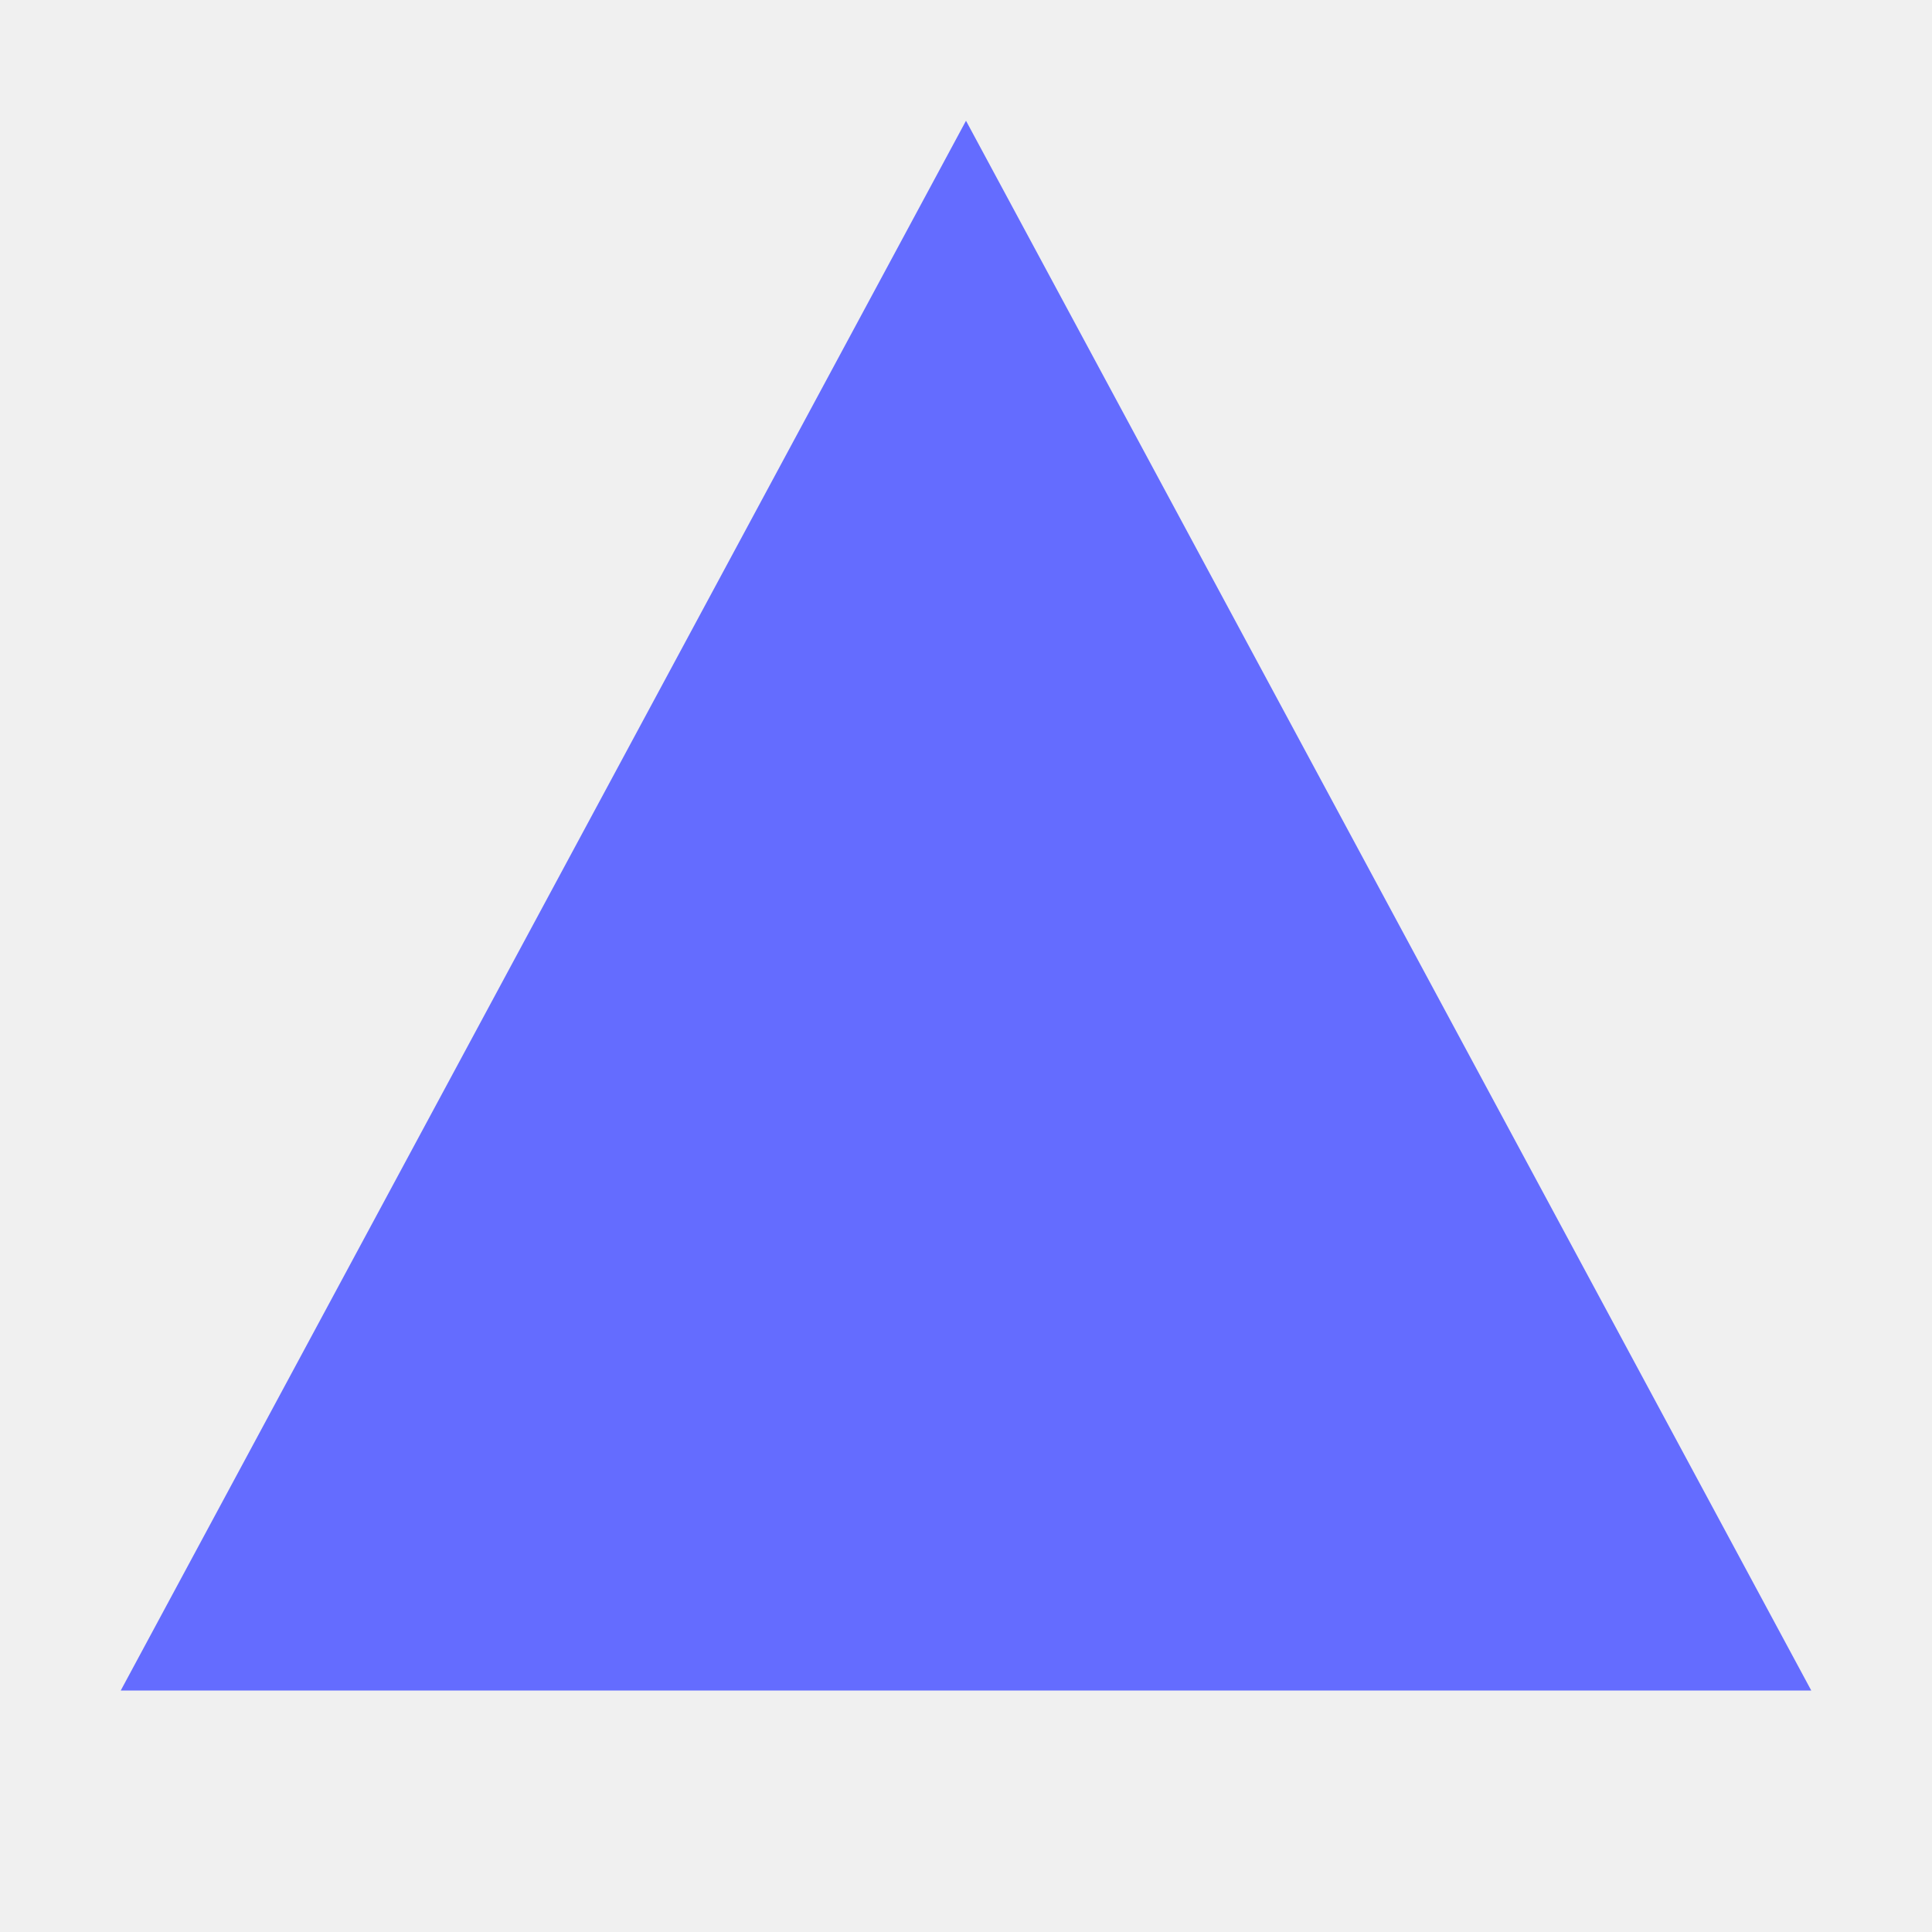
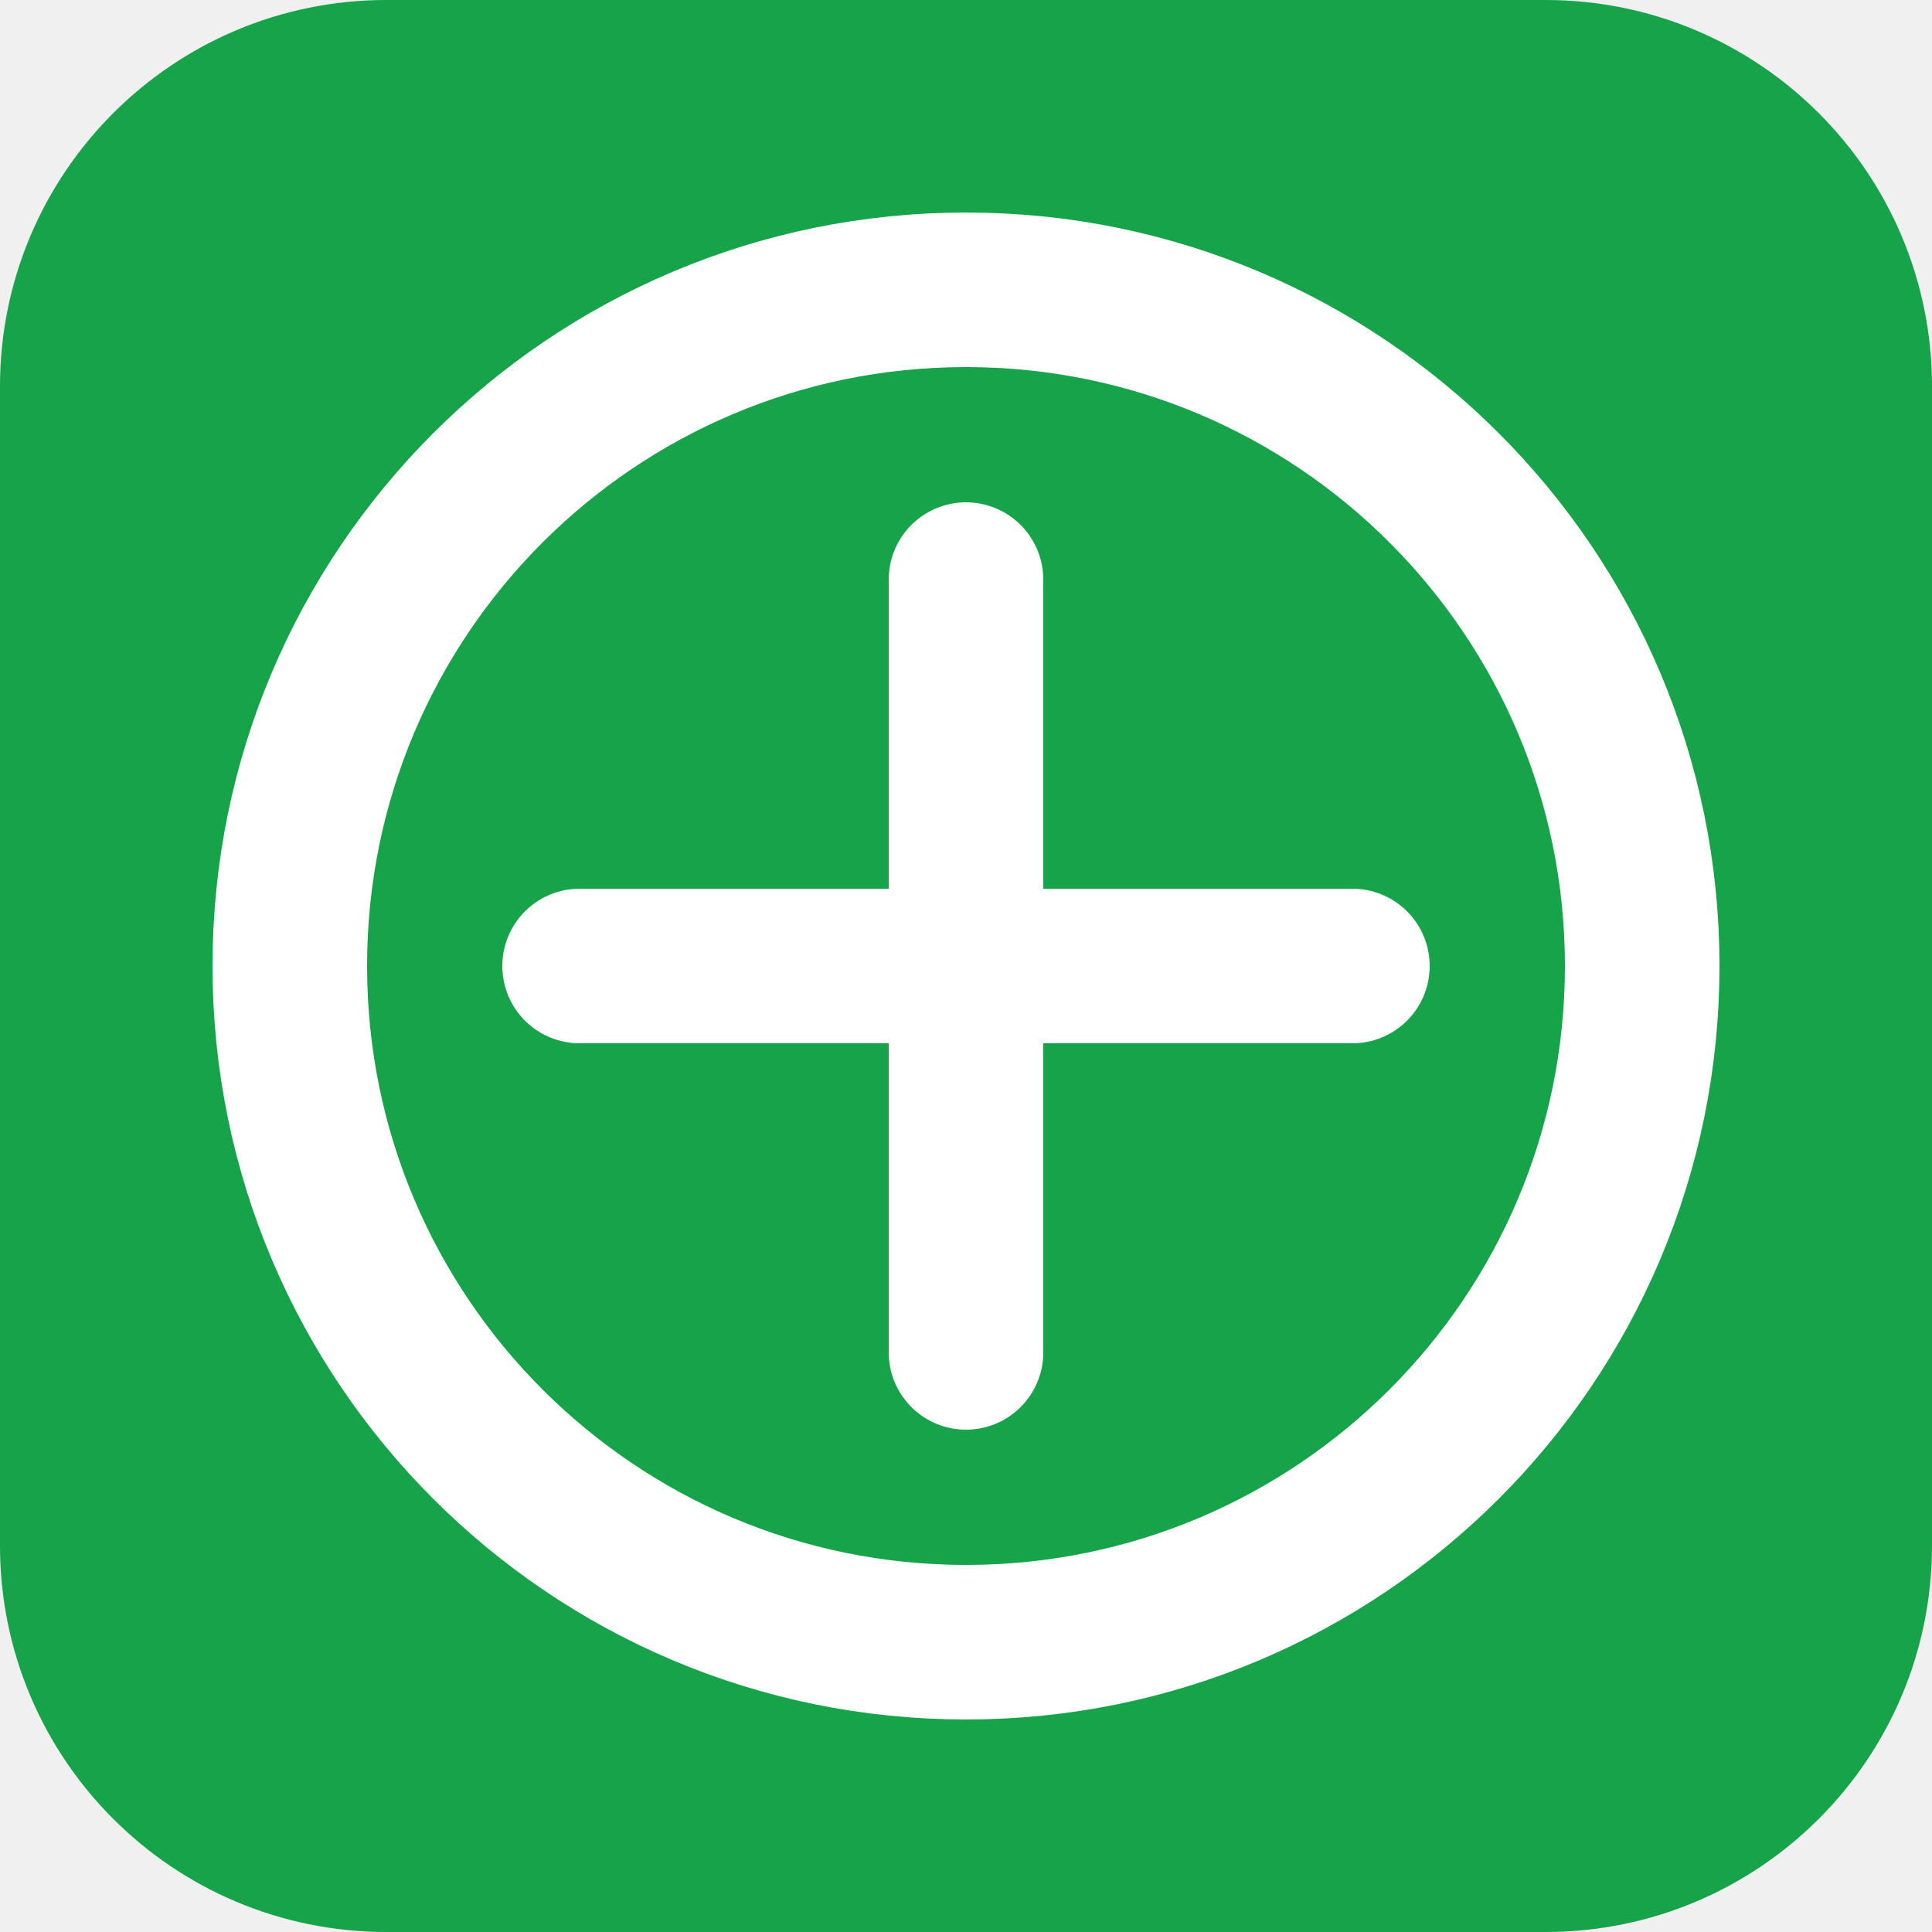
- <svg xmlns="http://www.w3.org/2000/svg" width="32" height="32" viewBox="0 0 32 32">
-   <path fill="#646CFF" d="M16 2L2 28h28L16 2z" />
+ <svg xmlns="http://www.w3.org/2000/svg" viewBox="0 0 100 100">
+   <rect width="100" height="100" rx="20" fill="#16a34a" />
+   <circle cx="50" cy="50" r="35" fill="none" stroke="white" stroke-width="8" />
+   <line x1="50" y1="30" x2="50" y2="70" stroke="white" stroke-width="8" stroke-linecap="round" />
+   <line x1="30" y1="50" x2="70" y2="50" stroke="white" stroke-width="8" stroke-linecap="round" />
</svg>
